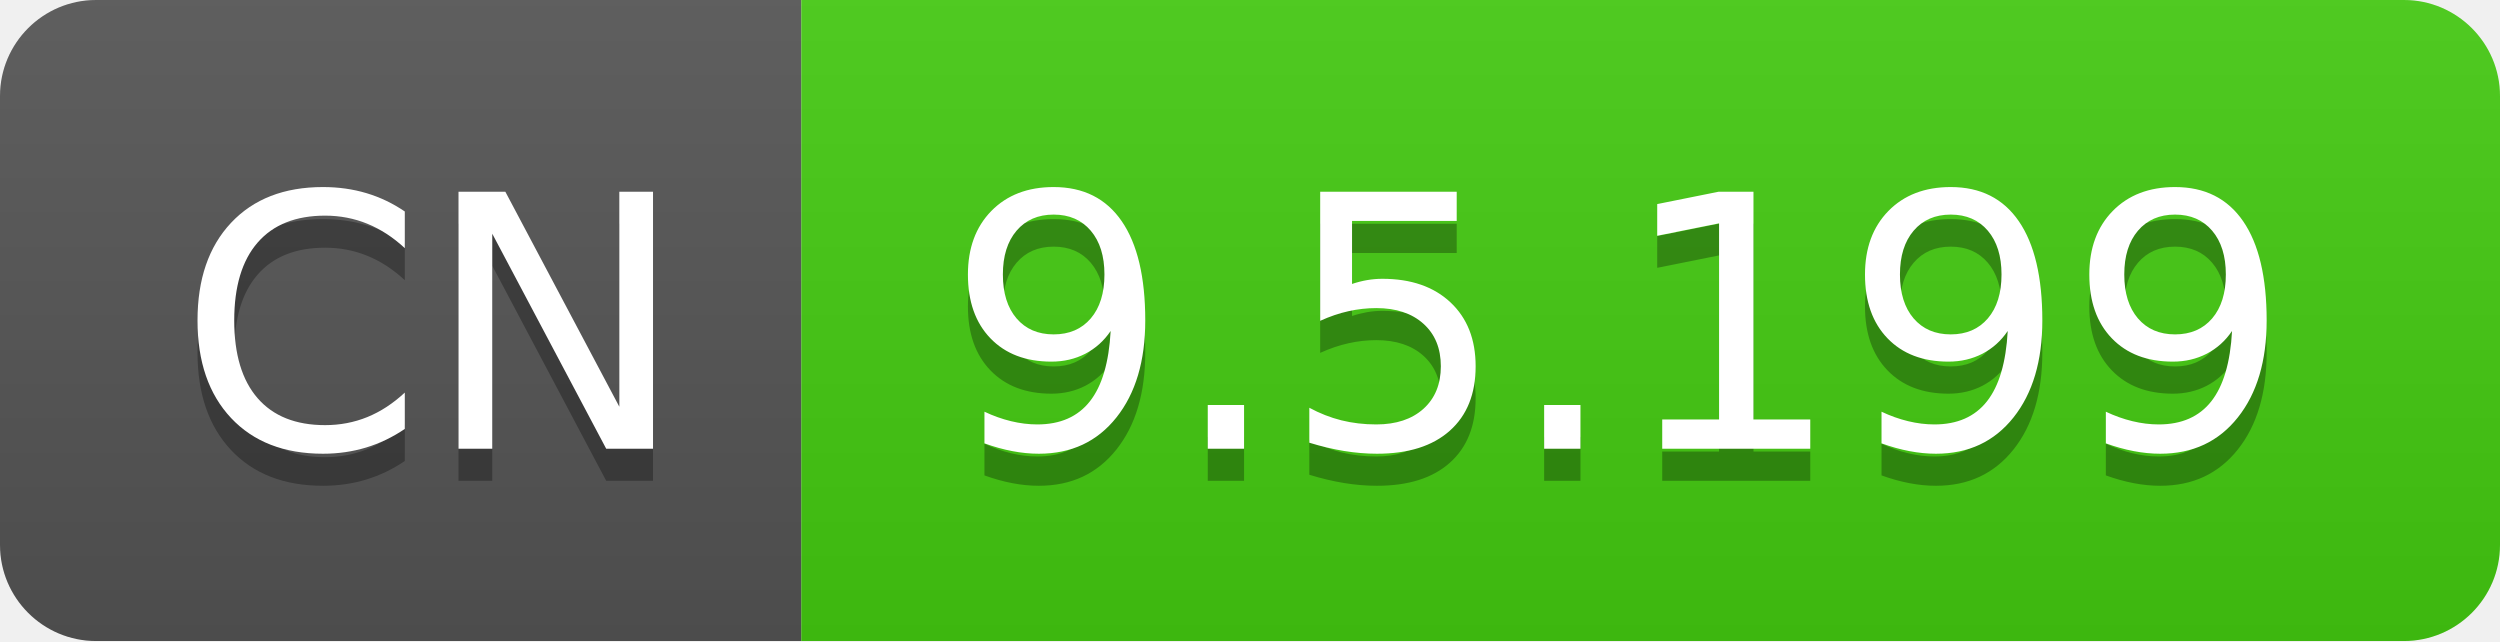
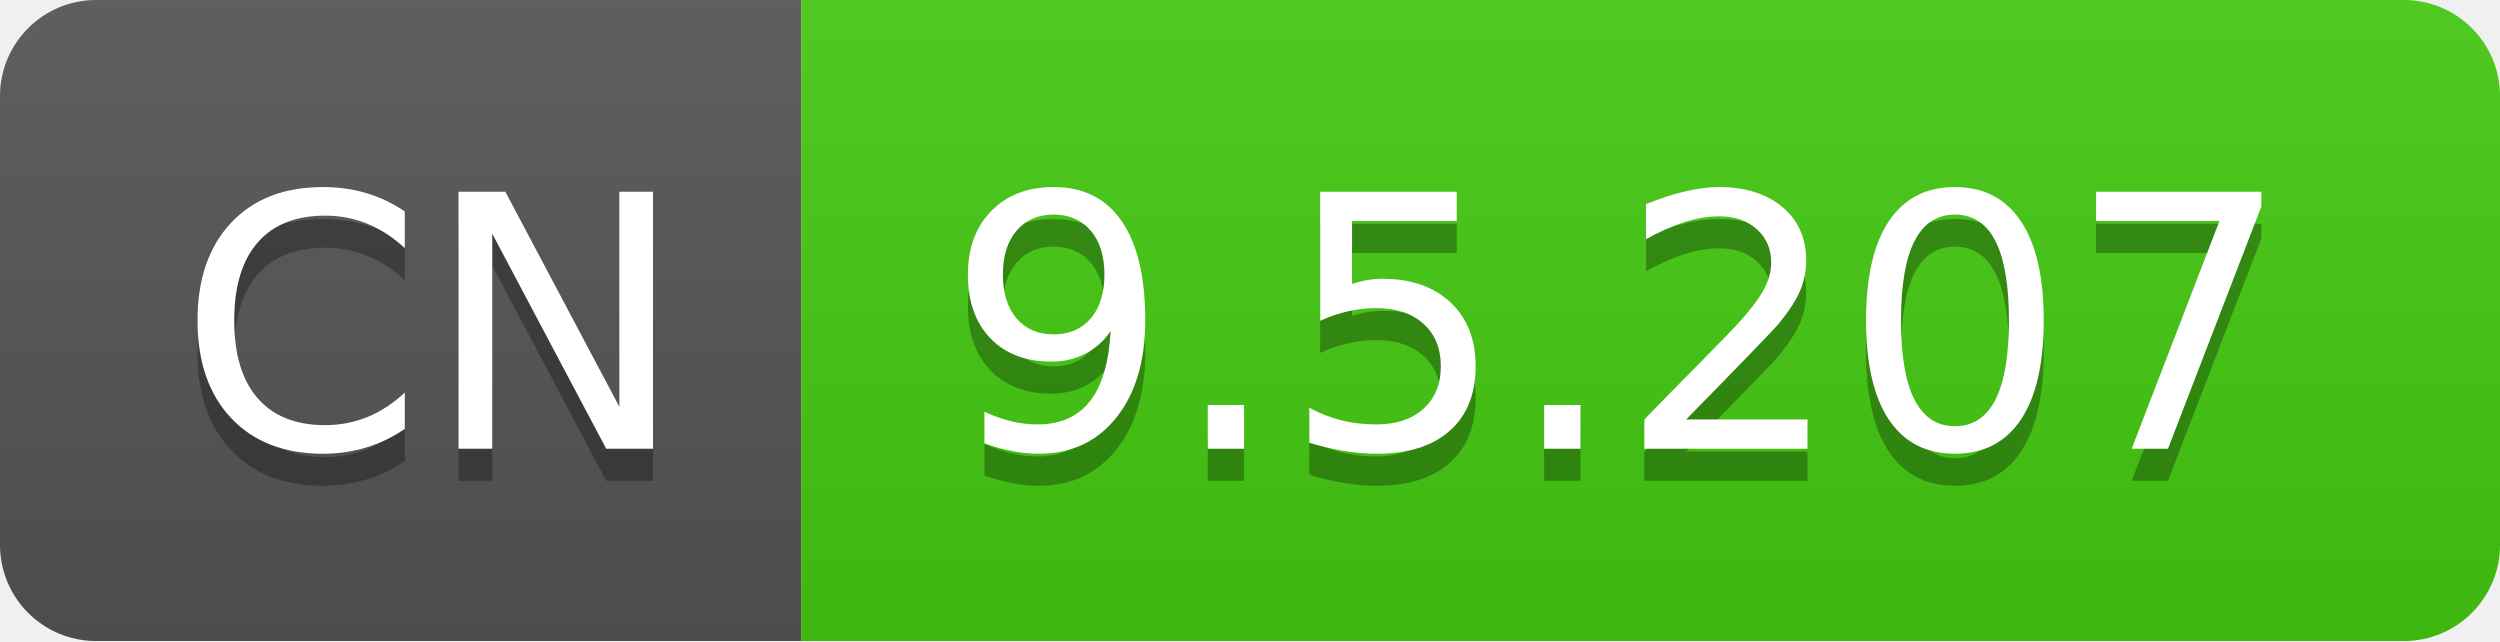
- <svg xmlns="http://www.w3.org/2000/svg" width="78" height="20" role="img" aria-label="CN: 9.5.199">
+ <svg xmlns="http://www.w3.org/2000/svg" width="78" height="20" role="img" aria-label="CN: 9.5.207">
  <linearGradient id="s" x2="0" y2="100%">
    <stop offset="0" stop-color="#bbb" stop-opacity=".1" />
    <stop offset="1" stop-opacity=".1" />
  </linearGradient>
  <clipPath id="r">
    <rect width="78" height="20" rx="3" fill="#fff" />
  </clipPath>
  <g clip-path="url(#r)">
    <rect width="25" height="20" fill="#555" />
    <rect x="25" width="53" height="20" fill="#4c1" />
    <rect width="78" height="20" fill="url(#s)" />
  </g>
  <g fill="#fff" text-anchor="middle" font-family="Verdana,Geneva,DejaVu Sans,sans-serif" text-rendering="geometricPrecision" font-size="110">
    <text aria-hidden="true" x="135" y="150" fill="#010101" fill-opacity=".3" transform="scale(.1)" textLength="150">CN</text>
    <text x="135" y="140" transform="scale(.1)" fill="#fff" textLength="150">CN</text>
-     <text aria-hidden="true" x="505" y="150" fill="#010101" fill-opacity=".3" transform="scale(.1)" textLength="430">9.5.199</text>
-     <text x="505" y="140" transform="scale(.1)" fill="#fff" textLength="430">9.5.199</text>
+     <text aria-hidden="true" x="505" y="150" fill="#010101" fill-opacity=".3" transform="scale(.1)" textLength="430">9.5.207</text>
+     <text x="505" y="140" transform="scale(.1)" fill="#fff" textLength="430">9.5.207</text>
  </g>
</svg>
